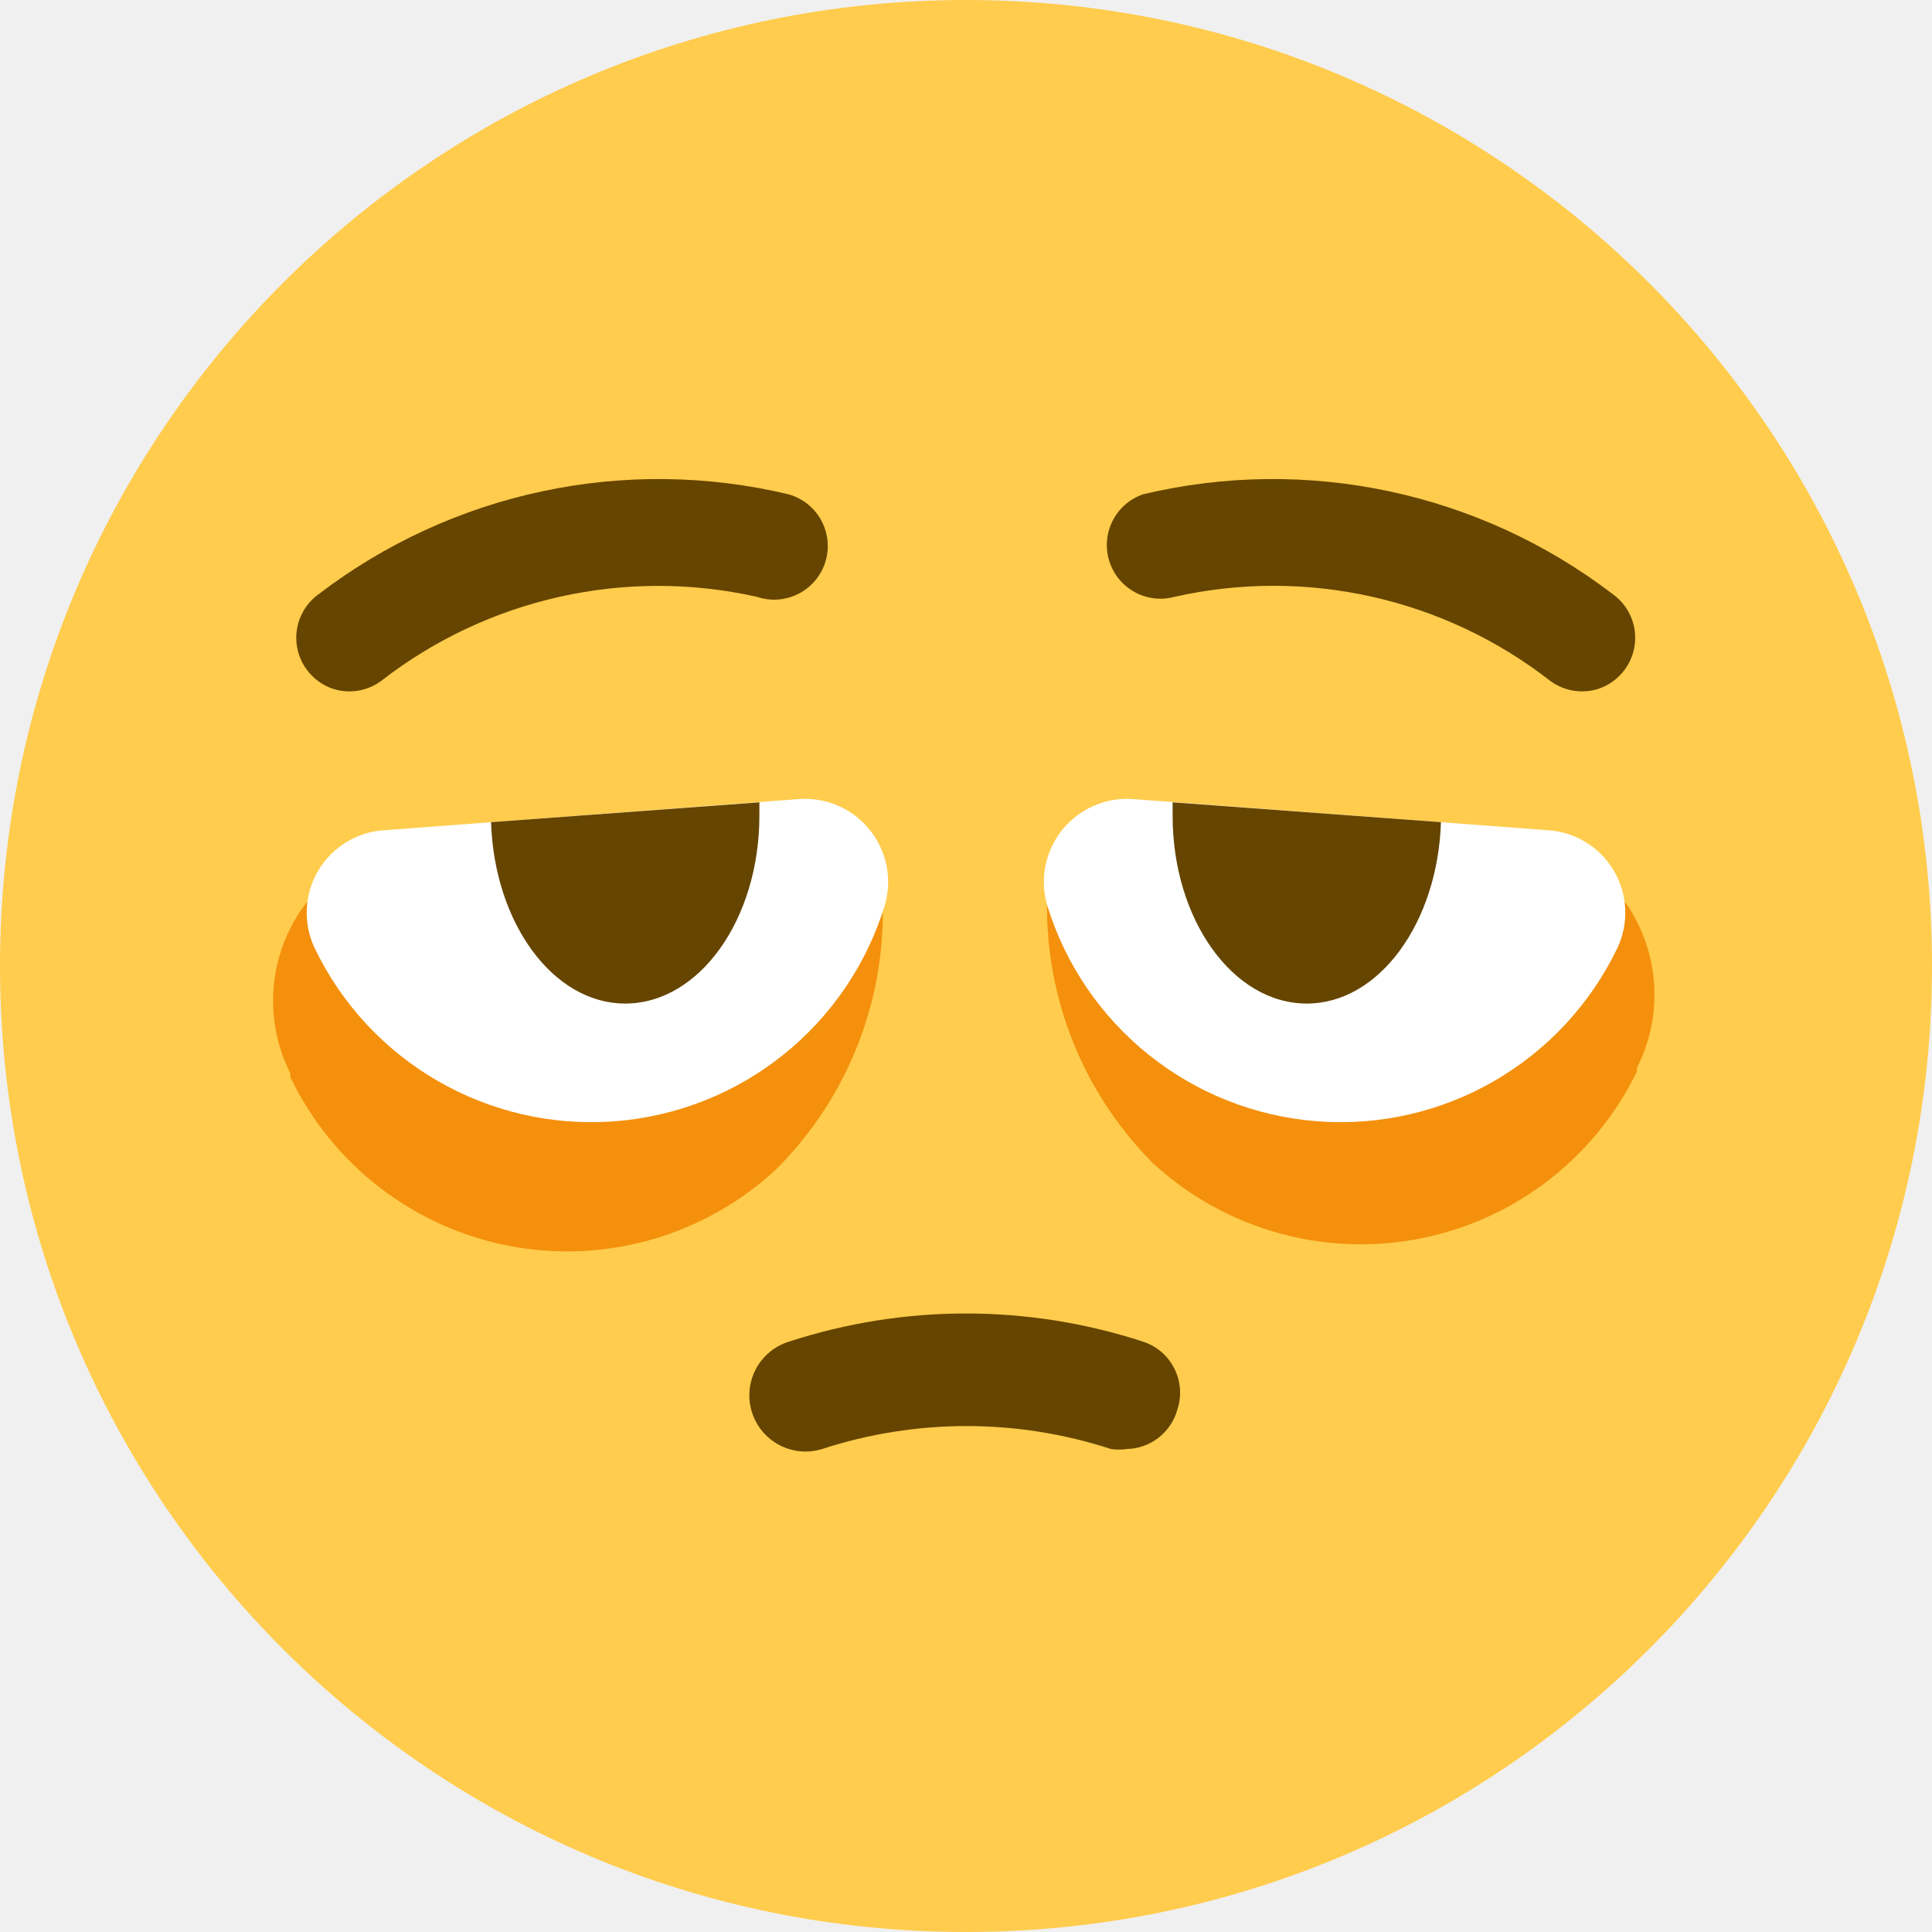
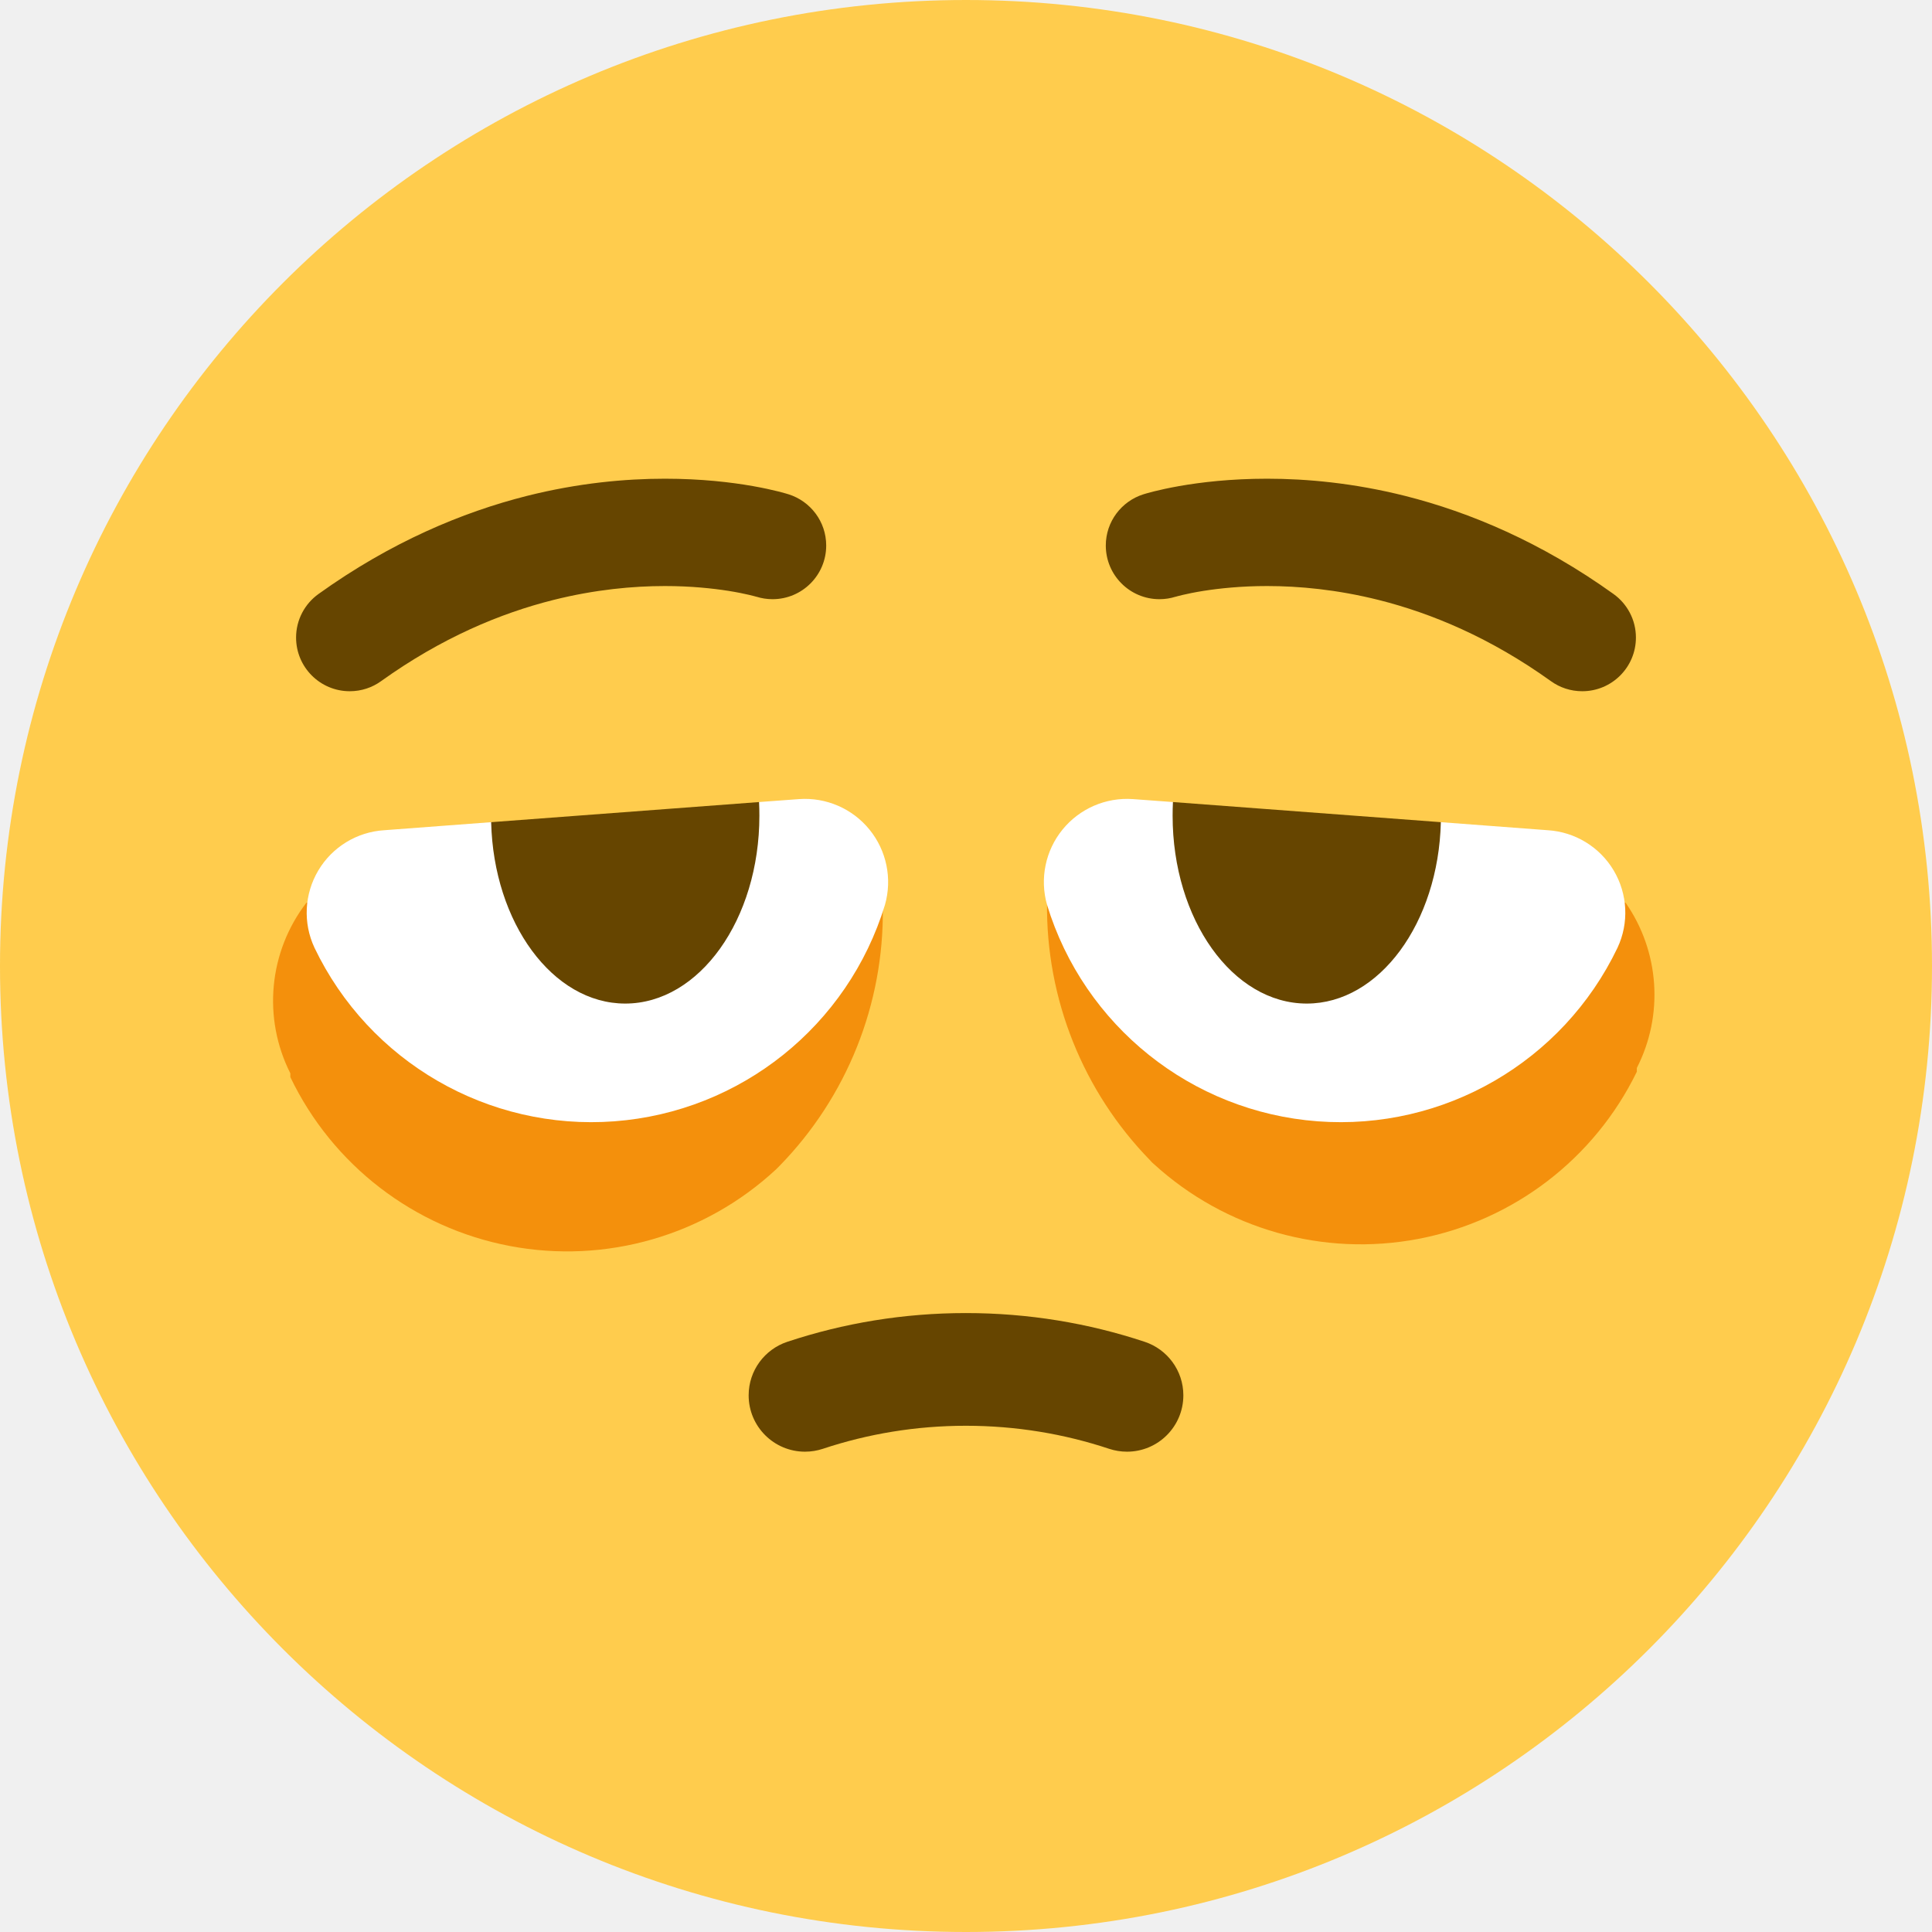
<svg xmlns="http://www.w3.org/2000/svg" viewBox="0 0 36 36">
-   <path fill="#ffcc4d" d="M36 18A18 18 0 1 1 18 0a18 18 0 0 1 18 18" />
-   <path fill="#f4900c" d="M5.71 16.82a3 3 0 0 0-.3 3.18s0 .05 0 .07a5.72 5.72 0 0 0 9.05 1.72l.07-.07a6.76 6.76 0 0 0 1.92-4.8zm24.58 0H19.51a6.76 6.76 0 0 0 1.92 4.8.46.46 0 0 0 .07.07 5.72 5.72 0 0 0 9-1.72v-.07a3 3 0 0 0-.21-3.08" />
-   <path fill="#664500" d="M6.22 12.84a1 1 0 0 1-.51-.37 1 1 0 0 1 .23-1.4 10.43 10.43 0 0 1 8.75-1.86 1 1 0 1 1-.59 1.91 8.41 8.41 0 0 0-7 1.57 1 1 0 0 1-.88.15z" />
-   <path fill="#fff" d="m14.88 14.89-7.72.58a1.54 1.54 0 0 0-1.3 2.19 5.72 5.72 0 0 0 10.63-.8 1.55 1.55 0 0 0-1.61-1.97z" />
-   <path fill="#664500" d="M11.65 18.7c1.38 0 2.5-1.57 2.5-3.5v-.25l-5 .37c.06 1.87 1.15 3.38 2.5 3.38M21 27a1 1 0 0 1-.3 0 8.68 8.68 0 0 0-5.38 0 1 1 0 1 1-.62-2 10.63 10.63 0 0 1 6.6 0 1 1 0 0 1 .64 1.26A1 1 0 0 1 21 27m7.89-14.31a8.39 8.39 0 0 0-7-1.57 1 1 0 0 1-.59-1.91 10.43 10.43 0 0 1 8.75 1.86 1 1 0 0 1 .23 1.4 1 1 0 0 1-.51.37 1 1 0 0 1-.88-.15z" />
-   <path fill="#fff" d="m21.12 14.89 7.72.58a1.54 1.54 0 0 1 1.3 2.19 5.72 5.72 0 0 1-10.63-.8 1.55 1.55 0 0 1 1.61-1.97z" />
-   <path fill="#664500" d="M24.35 18.7c-1.38 0-2.5-1.57-2.5-3.5v-.25l5 .37c-.06 1.87-1.15 3.38-2.5 3.38" />
+   <circle cx="18" cy="18" r="18" fill="#ffcc4d" />
+   <path fill="#f4900c" d="M 5.71,16.82 l 10.74,0.1 a 6.76,6.76 0 01 -1.92,4.8 l -0.07,0.07 a 5.72,5.72 0 01 -9.05,-1.72 c 0,-0.02 0,-0.07 0,-0.07 a 3,3 0 01 0.3,-3.18 Z" />
+   <path fill="#f4900c" d="M 30.29,16.82 a 3,3 0 01 0.21,3.08 v0.07 a 5.72,5.72 0 01 -9,1.72 a 0.46,0.46 0 01 -0.07,-0.07 a 6.76,6.76 0 01 -1.92,-4.8 h10.78 Z" />
+   <path fill="#fff" d="M 5.86,17.66 a 1.54,1.54 0 01 1.3,-2.19 l 1.992,-0.15 l 2.848,1.44 l 2.144,-1.815 l 0.746,-0.055 a 1.55,1.55 0 01 1.6,1.97 a 5.72,5.72 0 01 -10.63,0.8 Z" />
+   <path fill="#fff" d="M 28.84,15.47 a 1.54,-1.54 0 01 1.3,2.19 a 5.72,-5.72 0 01 -10.63,-0.8 a 1.55,-1.55 0 01 1.6,-1.97 l 0.746,0.055 l 2.144,1.815 l 2.848,-1.44 l 1.992,0.15 Z" />
+   <path fill="#664500" d="M 14.144,14.945 c 0.004,0.084 0.006,0.169 0.006,0.255 a 2.5,3.5 0 01 -2.5,3.5 c -1.351,0 -2.453,-1.505 -2.498,-3.38 l 4.992,-0.375 Z" />
+   <path fill="#664500" d="M 21.856,14.945 l 4.992,0.375 c -0.045,1.875 -1.147,3.38 -2.498,3.38 a 2.5,3.5 0 01 -2.5,-3.5 c 0,-0.086 0.002,-0.171 0.006,-0.255 Z" />
+   <path fill="#664500" d="M 14.695,9.211 c 0.406,0.128 0.7,0.507 0.7,0.954 a 1,1 0 01 -1,1 c -0.104,0 -0.205,-0.016 -0.3,-0.046 c 0,0 0.009,0.003 0.005,0.002 c -0.011,-0.003 -0.2,-0.059 -0.526,-0.111 c -0.294,-0.046 -0.699,-0.09 -1.184,-0.09 c -0.59,0 -1.301,0.064 -2.085,0.261 c -0.98,0.247 -2.074,0.701 -3.205,1.512 c -0.164,0.118 -0.365,0.187 -0.583,0.187 a 1,1 0 01 -1,-1 c 0,-0.334 0.165,-0.631 0.418,-0.812 c 1.345,-0.965 2.68,-1.524 3.881,-1.827 c 0.962,-0.242 1.838,-0.321 2.574,-0.321 c 1.362,0 2.234,0.269 2.305,0.291 Z" />
+   <path fill="#664500" d="M 21.305,9.211 c 0.071,-0.022 0.943,-0.291 2.305,-0.291 c 0.736,0 1.612,0.079 2.574,0.321 c 1.201,0.303 2.536,0.862 3.881,1.827 c 0.253,0.181 0.418,0.478 0.418,0.812 a 1,1 0 01 -1,1 c -0.218,0 -0.419,-0.069 -0.583,-0.187 c -1.131,-0.811 -2.225,-1.265 -3.205,-1.512 c -0.784,-0.197 -1.495,-0.261 -2.085,-0.261 c -0.485,0 -0.89,0.044 -1.184,0.09 c -0.326,0.052 -0.515,0.108 -0.526,0.111 c -0.004,0.001 0.005,-0.002 0.005,-0.002 c -0.095,0.03 -0.196,0.046 -0.3,0.046 a 1,1 0 01 -1,-1 c 0,-0.447 0.294,-0.826 0.7,-0.954 Z" />
+   <path fill="#664500" d="M 14.669,25.003 c 1.046,-0.348 2.166,-0.536 3.329,-0.536 c 1.164,0 2.286,0.188 3.333,0.536 c 0.418,0.139 0.719,0.533 0.719,0.997 a 1.05,1.05 0 01 -1.05,1.05 c -0.116,0 -0.227,-0.019 -0.331,-0.053 c -0.838,-0.279 -1.739,-0.43 -2.671,-0.43 c -0.931,0 -1.829,0.151 -2.667,0.43 c -0.104,0.034 -0.215,0.053 -0.331,0.053 a 1.05,1.05 0 01 -1.05,-1.05 c 0,-0.464 0.301,-0.858 0.719,-0.997 Z" />
</svg>
